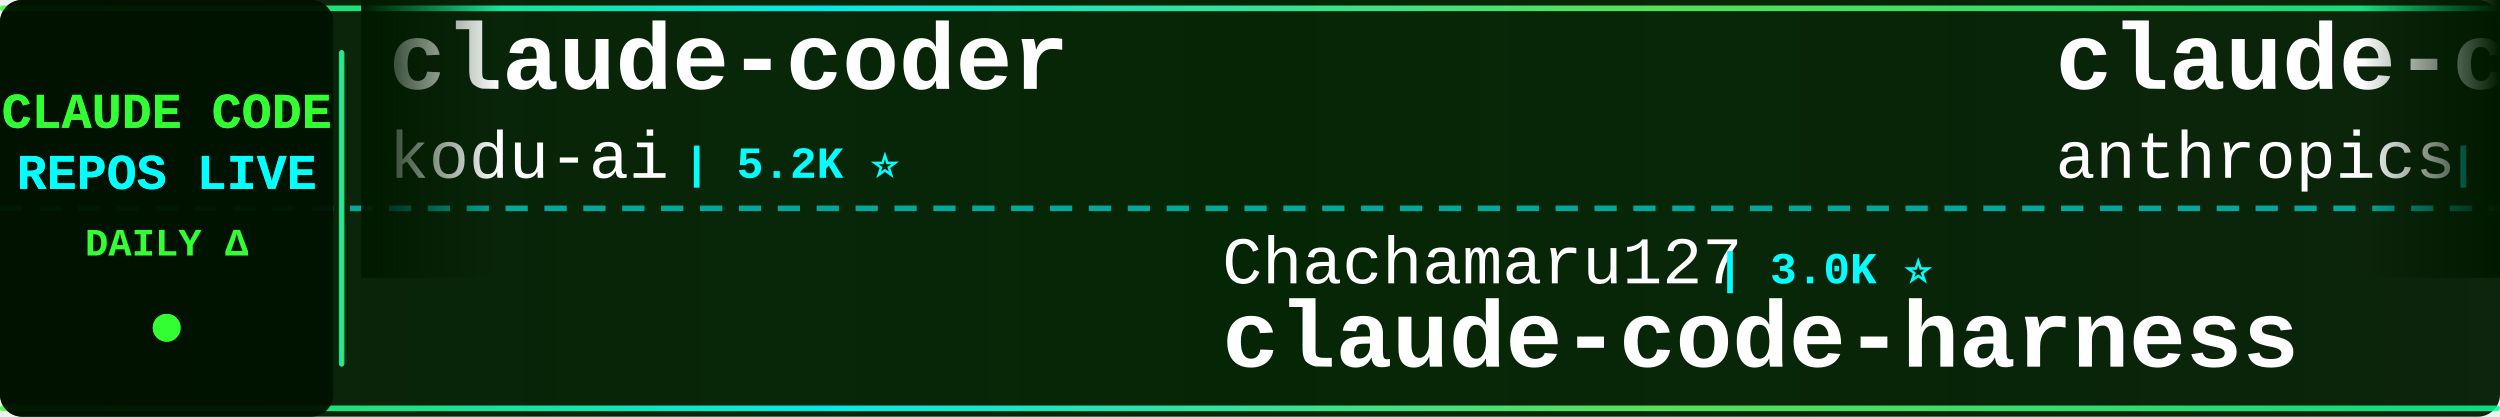
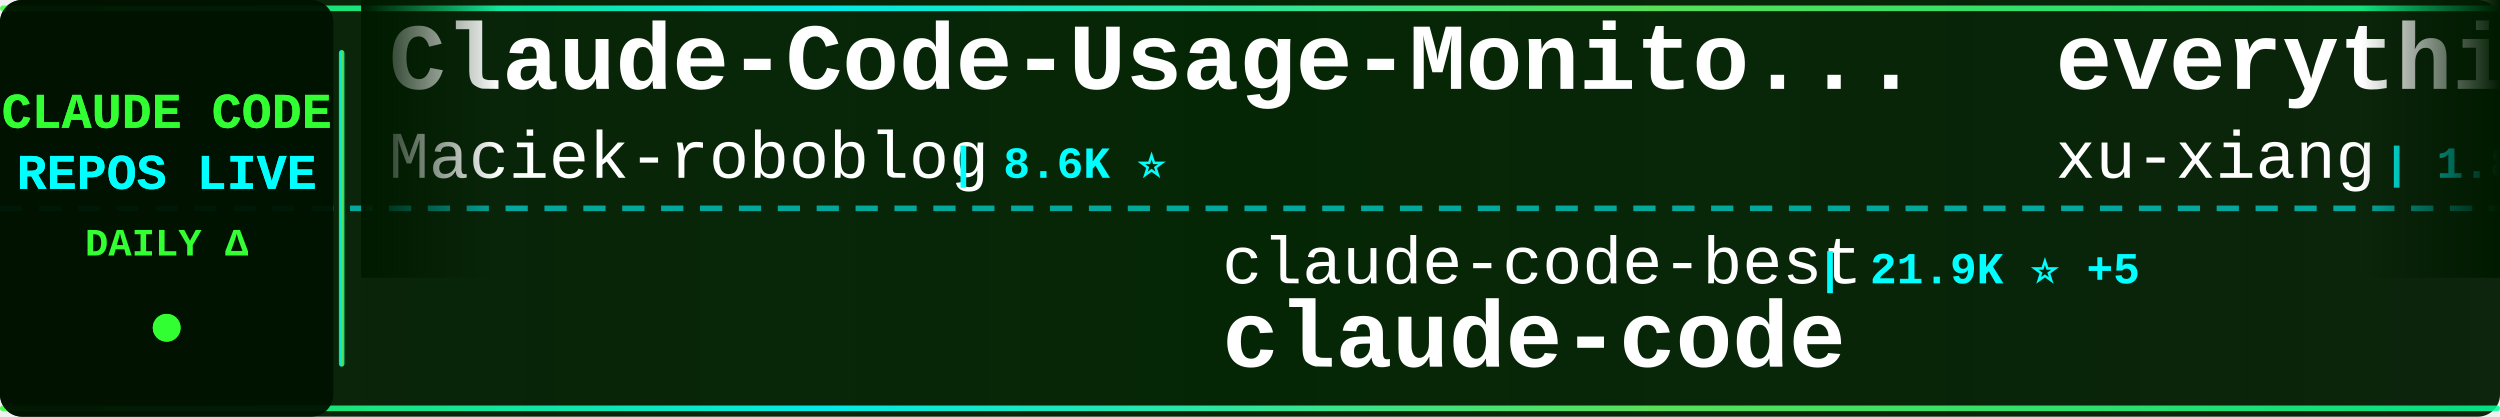
<svg xmlns="http://www.w3.org/2000/svg" width="900" height="150">
  <defs>
    <linearGradient id="tickerBg" x1="0%" y1="0%" x2="100%" y2="0%">
      <stop offset="0%" style="stop-color:#001a00;stop-opacity:0.95" />
      <stop offset="50%" style="stop-color:#002200;stop-opacity:0.98" />
      <stop offset="100%" style="stop-color:#001a00;stop-opacity:0.95" />
    </linearGradient>
    <linearGradient id="borderGrad" x1="0%" y1="0%" x2="100%" y2="0%">
      <stop offset="0%" style="stop-color:#33ff33;stop-opacity:0.85">
        <animate attributeName="stop-opacity" values="0.85;1;0.85" dur="2s" repeatCount="indefinite" />
      </stop>
      <stop offset="33%" style="stop-color:#00ffff;stop-opacity:0.9">
        <animate attributeName="stop-opacity" values="0.9;1;0.9" dur="2.2s" repeatCount="indefinite" />
      </stop>
      <stop offset="66%" style="stop-color:#66ff66;stop-opacity:0.85">
        <animate attributeName="stop-opacity" values="0.85;1;0.85" dur="1.8s" repeatCount="indefinite" />
      </stop>
      <stop offset="100%" style="stop-color:#00ff99;stop-opacity:0.85">
        <animate attributeName="stop-opacity" values="0.85;1;0.85" dur="2s" repeatCount="indefinite" />
      </stop>
    </linearGradient>
    <filter id="textGlow">
      <feGaussianBlur stdDeviation="0.1" result="coloredBlur" />
      <feMerge>
        <feMergeNode in="coloredBlur" />
        <feMergeNode in="SourceGraphic" />
      </feMerge>
    </filter>
    <filter id="metricGlow">
      <feGaussianBlur stdDeviation="0.2" result="coloredBlur" />
      <feMerge>
        <feMergeNode in="coloredBlur" />
        <feMergeNode in="SourceGraphic" />
      </feMerge>
    </filter>
    <linearGradient id="leftFade" x1="0%" y1="0%" x2="100%" y2="0%">
      <stop offset="0%" style="stop-color:#001a00;stop-opacity:1" />
      <stop offset="100%" style="stop-color:#001a00;stop-opacity:0" />
    </linearGradient>
    <linearGradient id="rightFade" x1="0%" y1="0%" x2="100%" y2="0%">
      <stop offset="0%" style="stop-color:#001a00;stop-opacity:0" />
      <stop offset="100%" style="stop-color:#001a00;stop-opacity:1" />
    </linearGradient>
  </defs>
  <rect width="900" height="150" fill="url(#tickerBg)" rx="8" />
  <rect x="0" y="2" width="900" height="2" fill="url(#borderGrad)" rx="1" />
  <rect x="0" y="146" width="900" height="2" fill="url(#borderGrad)" rx="1" />
  <line x1="0" y1="75" x2="900" y2="75" stroke="#00ffff" stroke-width="2" stroke-dasharray="8 6" opacity="0.6" />
  <rect x="0" y="0" width="120" height="150" fill="#001100" opacity="0.95" rx="8" />
  <text x="60" y="46" font-family="'Courier New', monospace" font-size="18" font-weight="bold" fill="#33ff33" text-anchor="middle" filter="url(#textGlow)">
    CLAUDE CODE
  </text>
  <text x="60" y="68" font-family="'Courier New', monospace" font-size="18" font-weight="bold" fill="#00ffff" text-anchor="middle" filter="url(#textGlow)">
    REPOS LIVE
  </text>
  <text x="60" y="92" font-family="'Courier New', monospace" font-size="14" font-weight="bold" fill="#33ff33" text-anchor="middle">
    DAILY Δ
  </text>
  <circle cx="60" cy="118" r="5" fill="#33ff33" filter="url(#metricGlow)">
    <animate attributeName="r" values="4;6;4" dur="1.5s" repeatCount="indefinite" />
    <animate attributeName="opacity" values="0.6;1;0.6" dur="1.5s" repeatCount="indefinite" />
  </circle>
  <rect x="122" y="18" width="2" height="114" fill="url(#borderGrad)" rx="1" />
  <clipPath id="tickerClip">
    <rect x="130" y="0" width="770" height="150" />
  </clipPath>
  <g clip-path="url(#tickerClip)">
    <g id="tickerItems">
      <animateTransform attributeName="transform" attributeType="XML" type="translate" from="0 0" to="-3000 0" dur="54s" repeatCount="indefinite" />
      <g transform="translate(0, 0)">
-         <text x="140" y="32" font-family="'Courier New', monospace" font-size="34" font-weight="bold" fill="#ffffff">claude-coder</text>
-         <text x="140" y="64" font-family="'Courier New', monospace" font-size="24" font-weight="normal" fill="#ffffff" opacity="1.0">kodu-ai</text>
-         <text x="246" y="64" font-family="'Courier New', monospace" font-size="16" font-weight="bold" fill="#00ffff"> | 5.2K ⭐</text>
+         <text x="140" y="32" font-family="'Courier New', monospace" font-size="34" font-weight="bold" fill="#ffffff">Claude-Code-Usage-Monito...</text>
+         <text x="140" y="64" font-family="'Courier New', monospace" font-size="24" font-weight="normal" fill="#ffffff" opacity="1.0">Maciek-roboblog</text>
+         <text x="342" y="64" font-family="'Courier New', monospace" font-size="16" font-weight="bold" fill="#00ffff"> | 8.6K ⭐</text>
      </g>
      <g transform="translate(300, 0)">
-         <text x="140" y="102" font-family="'Courier New', monospace" font-size="24" font-weight="normal" fill="#ffffff" opacity="1.0">Chachamaru127</text>
-         <text x="318" y="102" font-family="'Courier New', monospace" font-size="16" font-weight="bold" fill="#00ffff"> | 3.0K ⭐</text>
-         <text x="140" y="132" font-family="'Courier New', monospace" font-size="34" font-weight="bold" fill="#ffffff">claude-code-harness</text>
+         <text x="140" y="102" font-family="'Courier New', monospace" font-size="24" font-weight="normal" fill="#ffffff" opacity="1.0">claude-code-best</text>
+         <text x="354" y="102" font-family="'Courier New', monospace" font-size="16" font-weight="bold" fill="#00ffff"> | 21.9K ⭐ +5</text>
+         <text x="140" y="132" font-family="'Courier New', monospace" font-size="34" font-weight="bold" fill="#ffffff">claude-code</text>
      </g>
      <g transform="translate(600, 0)">
-         <text x="140" y="32" font-family="'Courier New', monospace" font-size="34" font-weight="bold" fill="#ffffff">claude-code-action</text>
-         <text x="140" y="64" font-family="'Courier New', monospace" font-size="24" font-weight="normal" fill="#ffffff" opacity="1.0">anthropics</text>
-         <text x="282" y="64" font-family="'Courier New', monospace" font-size="16" font-weight="bold" fill="#00ffff"> | 8.6K ⭐ +2</text>
+         <text x="140" y="32" font-family="'Courier New', monospace" font-size="34" font-weight="bold" fill="#ffffff">everything-claude-code-z...</text>
+         <text x="140" y="64" font-family="'Courier New', monospace" font-size="24" font-weight="normal" fill="#ffffff" opacity="1.0">xu-xiang</text>
+         <text x="258" y="64" font-family="'Courier New', monospace" font-size="16" font-weight="bold" fill="#00ffff"> | 1.8K ⭐ +1</text>
      </g>
      <g transform="translate(900, 0)">
-         <text x="140" y="102" font-family="'Courier New', monospace" font-size="24" font-weight="normal" fill="#ffffff" opacity="1.0">RishabhK103</text>
-         <text x="294" y="102" font-family="'Courier New', monospace" font-size="16" font-weight="bold" fill="#00ffff"> | 106 ⭐</text>
+         <text x="140" y="102" font-family="'Courier New', monospace" font-size="24" font-weight="normal" fill="#ffffff" opacity="1.0">VoltAgent</text>
+         <text x="270" y="102" font-family="'Courier New', monospace" font-size="16" font-weight="bold" fill="#00ffff"> | 24.2K ⭐ +4</text>
+         <text x="140" y="132" font-family="'Courier New', monospace" font-size="34" font-weight="bold" fill="#ffffff">awesome-claude-code-suba...</text>
+       </g>
+       <g transform="translate(1200, 0)">
+         <text x="140" y="32" font-family="'Courier New', monospace" font-size="34" font-weight="bold" fill="#ffffff">claude-code</text>
+         <text x="140" y="64" font-family="'Courier New', monospace" font-size="24" font-weight="normal" fill="#ffffff" opacity="1.0">mehmoodosman</text>
+         <text x="306" y="64" font-family="'Courier New', monospace" font-size="16" font-weight="bold" fill="#00ffff"> | 172 ⭐</text>
+       </g>
+       <g transform="translate(1500, 0)">
+         <text x="140" y="102" font-family="'Courier New', monospace" font-size="24" font-weight="normal" fill="#ffffff" opacity="1.0">JrCx7scC</text>
+         <text x="258" y="102" font-family="'Courier New', monospace" font-size="16" font-weight="bold" fill="#00ffff"> | 373 ⭐</text>
+         <text x="140" y="132" font-family="'Courier New', monospace" font-size="34" font-weight="bold" fill="#ffffff">claude-code-source</text>
+       </g>
+       <g transform="translate(1800, 0)">
+         <text x="140" y="32" font-family="'Courier New', monospace" font-size="34" font-weight="bold" fill="#ffffff">Claude-Code</text>
+         <text x="140" y="64" font-family="'Courier New', monospace" font-size="24" font-weight="normal" fill="#ffffff" opacity="1.0">OrcaWhisper</text>
+         <text x="294" y="64" font-family="'Courier New', monospace" font-size="16" font-weight="bold" fill="#00ffff"> | 87 ⭐</text>
+       </g>
+       <g transform="translate(2100, 0)">
+         <text x="140" y="102" font-family="'Courier New', monospace" font-size="24" font-weight="normal" fill="#ffffff" opacity="1.0">digitalsamba</text>
+         <text x="306" y="102" font-family="'Courier New', monospace" font-size="16" font-weight="bold" fill="#00ffff"> | 1.9K ⭐ +2</text>
+         <text x="140" y="132" font-family="'Courier New', monospace" font-size="34" font-weight="bold" fill="#ffffff">claude-code-video-toolki...</text>
+       </g>
+       <g transform="translate(2400, 0)">
+         <text x="140" y="32" font-family="'Courier New', monospace" font-size="34" font-weight="bold" fill="#ffffff">claude-code-showcase</text>
+         <text x="140" y="64" font-family="'Courier New', monospace" font-size="24" font-weight="normal" fill="#ffffff" opacity="1.0">ChrisWiles</text>
+         <text x="282" y="64" font-family="'Courier New', monospace" font-size="16" font-weight="bold" fill="#00ffff"> | 6.0K ⭐ +1</text>
+       </g>
+       <g transform="translate(2700, 0)">
+         <text x="140" y="102" font-family="'Courier New', monospace" font-size="24" font-weight="normal" fill="#ffffff" opacity="1.0">Cranot</text>
+         <text x="234" y="102" font-family="'Courier New', monospace" font-size="16" font-weight="bold" fill="#00ffff"> | 2.9K ⭐</text>
+         <text x="140" y="132" font-family="'Courier New', monospace" font-size="34" font-weight="bold" fill="#ffffff">claude-code-guide</text>
+       </g>
+       <g transform="translate(3000, 0)">
+         <text x="140" y="32" font-family="'Courier New', monospace" font-size="34" font-weight="bold" fill="#ffffff">Claude-Code-Usage-Monito...</text>
+         <text x="140" y="64" font-family="'Courier New', monospace" font-size="24" font-weight="normal" fill="#ffffff" opacity="1.0">Maciek-roboblog</text>
+         <text x="342" y="64" font-family="'Courier New', monospace" font-size="16" font-weight="bold" fill="#00ffff"> | 8.6K ⭐</text>
+       </g>
+       <g transform="translate(3300, 0)">
+         <text x="140" y="102" font-family="'Courier New', monospace" font-size="24" font-weight="normal" fill="#ffffff" opacity="1.0">claude-code-best</text>
+         <text x="354" y="102" font-family="'Courier New', monospace" font-size="16" font-weight="bold" fill="#00ffff"> | 21.9K ⭐ +5</text>
        <text x="140" y="132" font-family="'Courier New', monospace" font-size="34" font-weight="bold" fill="#ffffff">claude-code</text>
      </g>
-       <g transform="translate(1200, 0)">
-         <text x="140" y="32" font-family="'Courier New', monospace" font-size="34" font-weight="bold" fill="#ffffff">Claude-Code-Game-Studios</text>
-         <text x="140" y="64" font-family="'Courier New', monospace" font-size="24" font-weight="normal" fill="#ffffff" opacity="1.0">Donchitos</text>
-         <text x="270" y="64" font-family="'Courier New', monospace" font-size="16" font-weight="bold" fill="#00ffff"> | 23.7K ⭐ +5</text>
-       </g>
-       <g transform="translate(1500, 0)">
-         <text x="140" y="102" font-family="'Courier New', monospace" font-size="24" font-weight="normal" fill="#ffffff" opacity="1.0">AICoderTudou</text>
-         <text x="306" y="102" font-family="'Courier New', monospace" font-size="16" font-weight="bold" fill="#00ffff"> | 497 ⭐</text>
-         <text x="140" y="132" font-family="'Courier New', monospace" font-size="34" font-weight="bold" fill="#ffffff">claude-code-tudou</text>
-       </g>
-       <g transform="translate(1800, 0)">
-         <text x="140" y="32" font-family="'Courier New', monospace" font-size="34" font-weight="bold" fill="#ffffff">claude-code</text>
-         <text x="140" y="64" font-family="'Courier New', monospace" font-size="24" font-weight="normal" fill="#ffffff" opacity="1.0">xorespesp</text>
-         <text x="270" y="64" font-family="'Courier New', monospace" font-size="16" font-weight="bold" fill="#00ffff"> | 231 ⭐</text>
-       </g>
-       <g transform="translate(2100, 0)">
-         <text x="140" y="102" font-family="'Courier New', monospace" font-size="24" font-weight="normal" fill="#ffffff" opacity="1.0">xu-xiang</text>
-         <text x="258" y="102" font-family="'Courier New', monospace" font-size="16" font-weight="bold" fill="#00ffff"> | 1.8K ⭐</text>
-         <text x="140" y="132" font-family="'Courier New', monospace" font-size="34" font-weight="bold" fill="#ffffff">everything-claude-code-z...</text>
-       </g>
-       <g transform="translate(2400, 0)">
-         <text x="140" y="32" font-family="'Courier New', monospace" font-size="34" font-weight="bold" fill="#ffffff">andrej-karpathy-skills</text>
-         <text x="140" y="64" font-family="'Courier New', monospace" font-size="24" font-weight="normal" fill="#ffffff" opacity="1.0">multica-ai</text>
-         <text x="282" y="64" font-family="'Courier New', monospace" font-size="16" font-weight="bold" fill="#00ffff"> | 200.8K ⭐ +56</text>
-       </g>
-       <g transform="translate(2700, 0)">
-         <text x="140" y="102" font-family="'Courier New', monospace" font-size="24" font-weight="normal" fill="#ffffff" opacity="1.0">rohitg00</text>
-         <text x="258" y="102" font-family="'Courier New', monospace" font-size="16" font-weight="bold" fill="#00ffff"> | 2.5K ⭐ +1</text>
-         <text x="140" y="132" font-family="'Courier New', monospace" font-size="34" font-weight="bold" fill="#ffffff">awesome-claude-code-tool...</text>
-       </g>
-       <g transform="translate(3000, 0)">
-         <text x="140" y="32" font-family="'Courier New', monospace" font-size="34" font-weight="bold" fill="#ffffff">claude-coder</text>
-         <text x="140" y="64" font-family="'Courier New', monospace" font-size="24" font-weight="normal" fill="#ffffff" opacity="1.0">kodu-ai</text>
-         <text x="246" y="64" font-family="'Courier New', monospace" font-size="16" font-weight="bold" fill="#00ffff"> | 5.2K ⭐</text>
-       </g>
-       <g transform="translate(3300, 0)">
-         <text x="140" y="102" font-family="'Courier New', monospace" font-size="24" font-weight="normal" fill="#ffffff" opacity="1.0">Chachamaru127</text>
-         <text x="318" y="102" font-family="'Courier New', monospace" font-size="16" font-weight="bold" fill="#00ffff"> | 3.0K ⭐</text>
-         <text x="140" y="132" font-family="'Courier New', monospace" font-size="34" font-weight="bold" fill="#ffffff">claude-code-harness</text>
-       </g>
      <g transform="translate(3600, 0)">
-         <text x="140" y="32" font-family="'Courier New', monospace" font-size="34" font-weight="bold" fill="#ffffff">claude-code-action</text>
-         <text x="140" y="64" font-family="'Courier New', monospace" font-size="24" font-weight="normal" fill="#ffffff" opacity="1.0">anthropics</text>
-         <text x="282" y="64" font-family="'Courier New', monospace" font-size="16" font-weight="bold" fill="#00ffff"> | 8.6K ⭐ +2</text>
+         <text x="140" y="32" font-family="'Courier New', monospace" font-size="34" font-weight="bold" fill="#ffffff">everything-claude-code-z...</text>
+         <text x="140" y="64" font-family="'Courier New', monospace" font-size="24" font-weight="normal" fill="#ffffff" opacity="1.0">xu-xiang</text>
+         <text x="258" y="64" font-family="'Courier New', monospace" font-size="16" font-weight="bold" fill="#00ffff"> | 1.8K ⭐ +1</text>
      </g>
      <g transform="translate(3900, 0)">
-         <text x="140" y="102" font-family="'Courier New', monospace" font-size="24" font-weight="normal" fill="#ffffff" opacity="1.0">RishabhK103</text>
-         <text x="294" y="102" font-family="'Courier New', monospace" font-size="16" font-weight="bold" fill="#00ffff"> | 106 ⭐</text>
-         <text x="140" y="132" font-family="'Courier New', monospace" font-size="34" font-weight="bold" fill="#ffffff">claude-code</text>
+         <text x="140" y="102" font-family="'Courier New', monospace" font-size="24" font-weight="normal" fill="#ffffff" opacity="1.0">VoltAgent</text>
+         <text x="270" y="102" font-family="'Courier New', monospace" font-size="16" font-weight="bold" fill="#00ffff"> | 24.2K ⭐ +4</text>
+         <text x="140" y="132" font-family="'Courier New', monospace" font-size="34" font-weight="bold" fill="#ffffff">awesome-claude-code-suba...</text>
      </g>
    </g>
  </g>
  <rect x="130" y="0" width="50" height="100" fill="url(#leftFade)" />
  <rect x="850" y="0" width="50" height="100" fill="url(#rightFade)" />
</svg>
